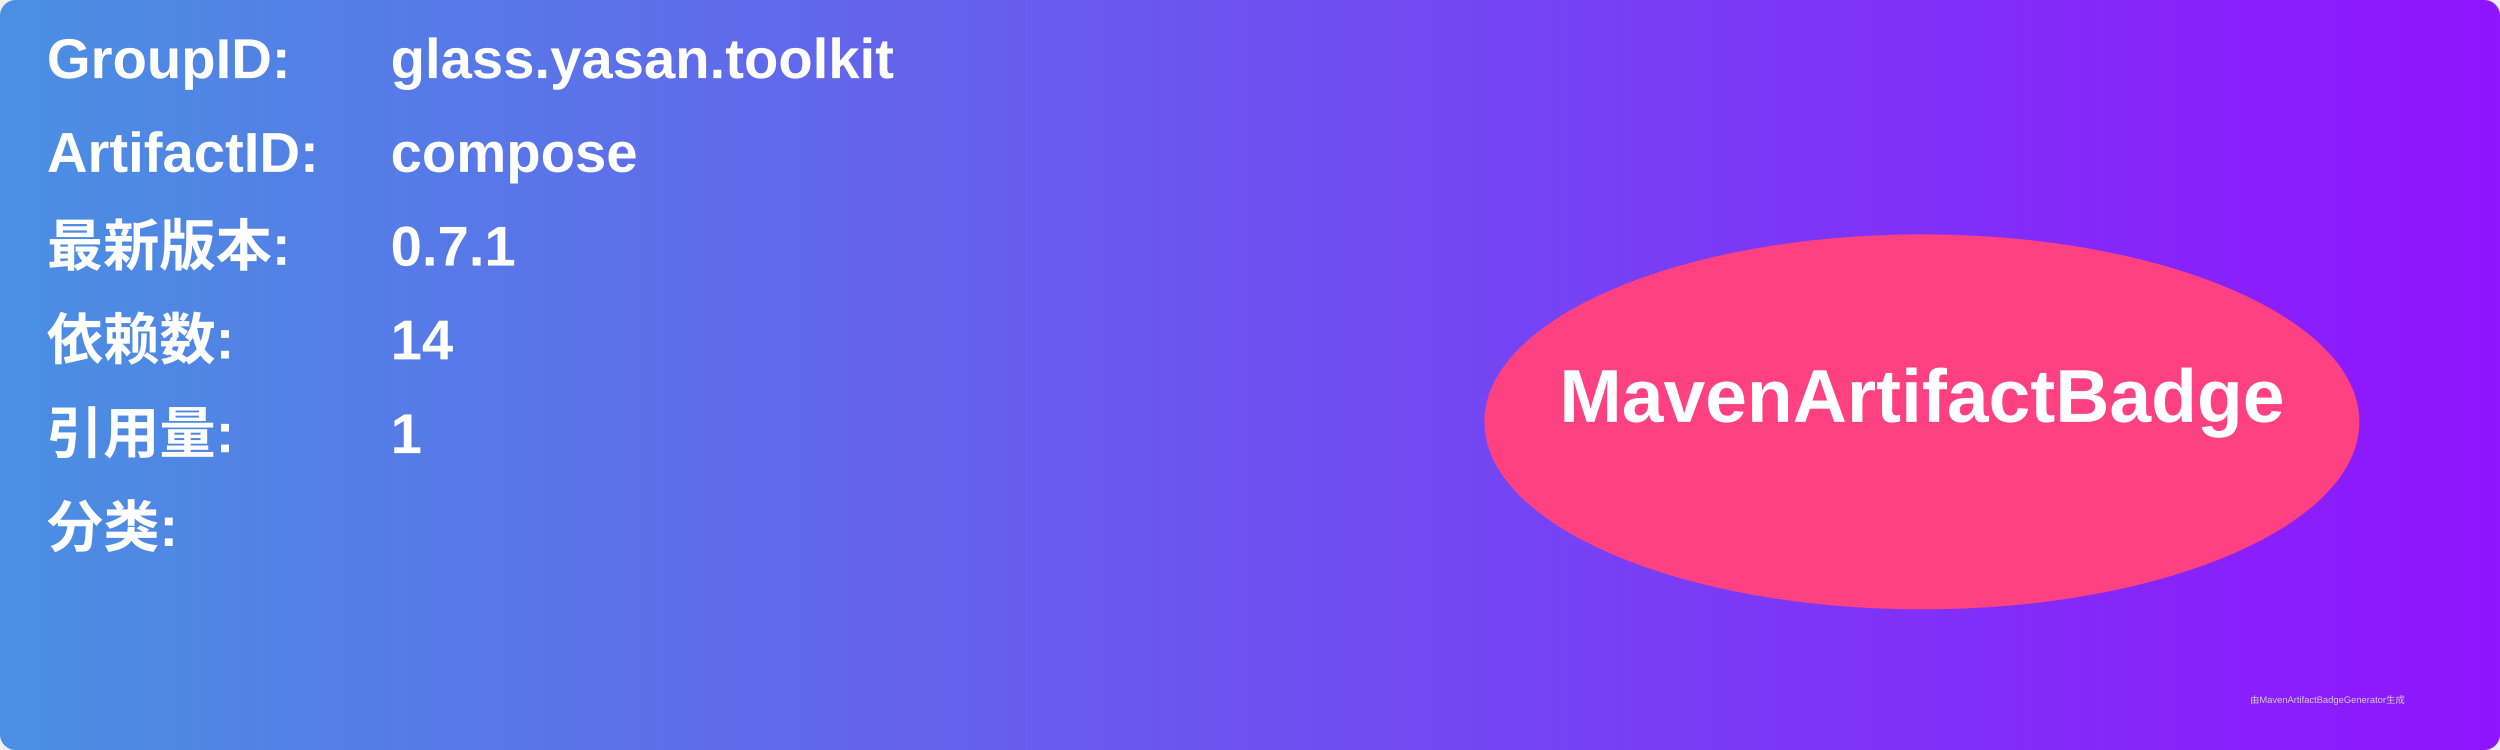
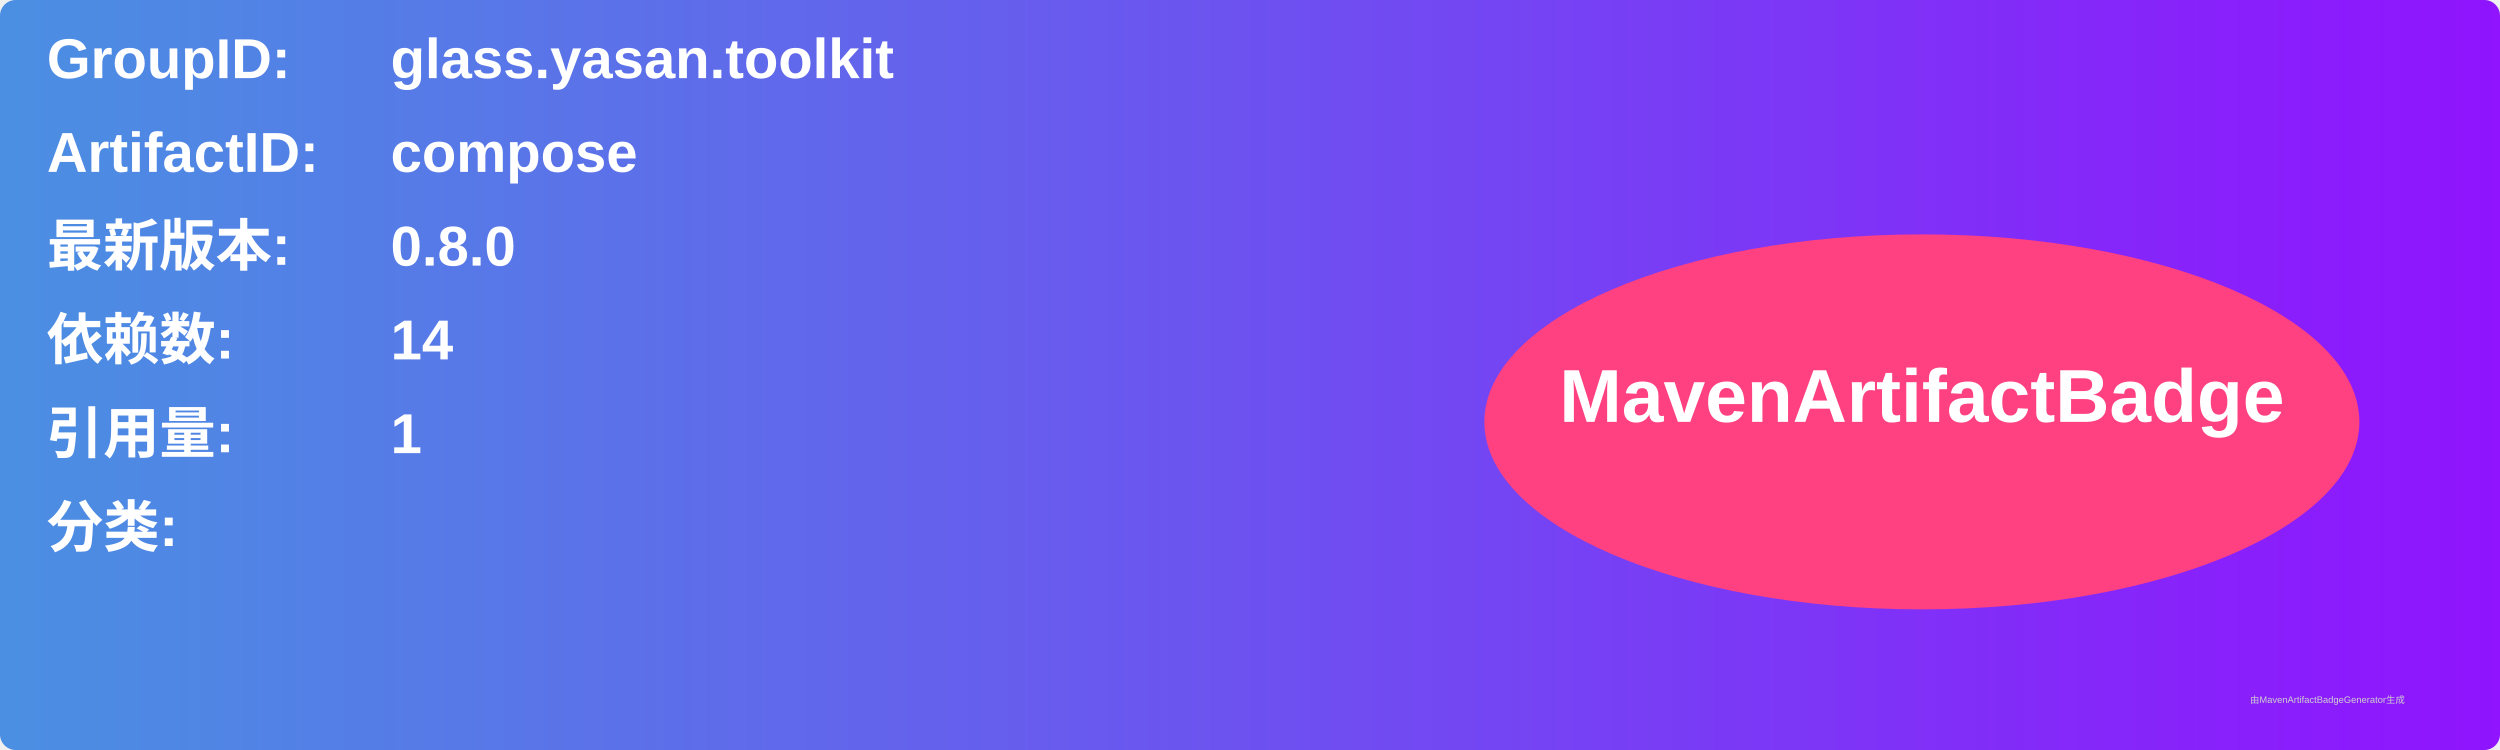
<svg xmlns="http://www.w3.org/2000/svg" width="800" height="240" viewBox="0 0 800 240">
  <linearGradient id="grad" x1="0%" y1="0%" x2="100%" y2="0%">
    <stop offset="0%" stop-color="#4a90e2" />
    <stop offset="100%" stop-color="#9013fe" />
  </linearGradient>
  <rect width="100%" height="100%" rx="5" ry="5" fill="url(#grad)" />
  <g transform="translate(15, 15)">
    <text x="0" y="10" font-family="Arial" font-size="18" fill="white" font-weight="bold" width="260">GroupID:</text>
    <text x="110" y="10" font-family="Arial" font-size="18" fill="white" font-weight="bold" width="460">glass.yasan.toolkit</text>
    <text x="0" y="40" font-family="Arial" font-size="18" fill="white" font-weight="bold" width="260">ArtifactID:</text>
    <text x="110" y="40" font-family="Arial" font-size="18" fill="white" font-weight="bold" width="460">compose</text>
    <text x="0" y="70" font-family="Arial" font-size="18" fill="white" font-weight="bold">最新版本:</text>
    <text x="110" y="70" font-family="Arial" font-size="18" fill="white" font-weight="bold">
-       <tspan font-weight="bold">0.7.1</tspan>
+       <tspan font-weight="bold">0.8.0</tspan>
    </text>
    <text x="0" y="100" font-family="Arial" font-size="18" fill="white" font-weight="bold">依赖数: </text>
    <text x="110" y="100" font-family="Arial" font-size="18" fill="white">
      <tspan font-weight="bold">14</tspan>
    </text>
    <text x="0" y="130" font-family="Arial" font-size="18" fill="white" font-weight="bold">引用量: </text>
    <text x="110" y="130" font-family="Arial" font-size="18" fill="white">
      <tspan font-weight="bold">1</tspan>
    </text>
    <text x="0" y="160" font-family="Arial" font-size="18" fill="white" font-weight="bold">分类:</text>
    <text x="10" y="190" font-family="Arial" font-size="10" fill="white">
      <tspan font-weight="bold" />
    </text>
    <ellipse cx="600" cy="120" rx="140" ry="60" fill="#ff4081" />
    <text x="600" y="120" text-anchor="middle" font-family="Arial" font-size="24" fill="white" font-weight="bold">MavenArtifactBadge</text>
  </g>
  <text x="720" y="225" font-family="Arial" font-size="3" fill="#d0d0d0">由MavenArtifactBadgeGenerator生成</text>
</svg>
